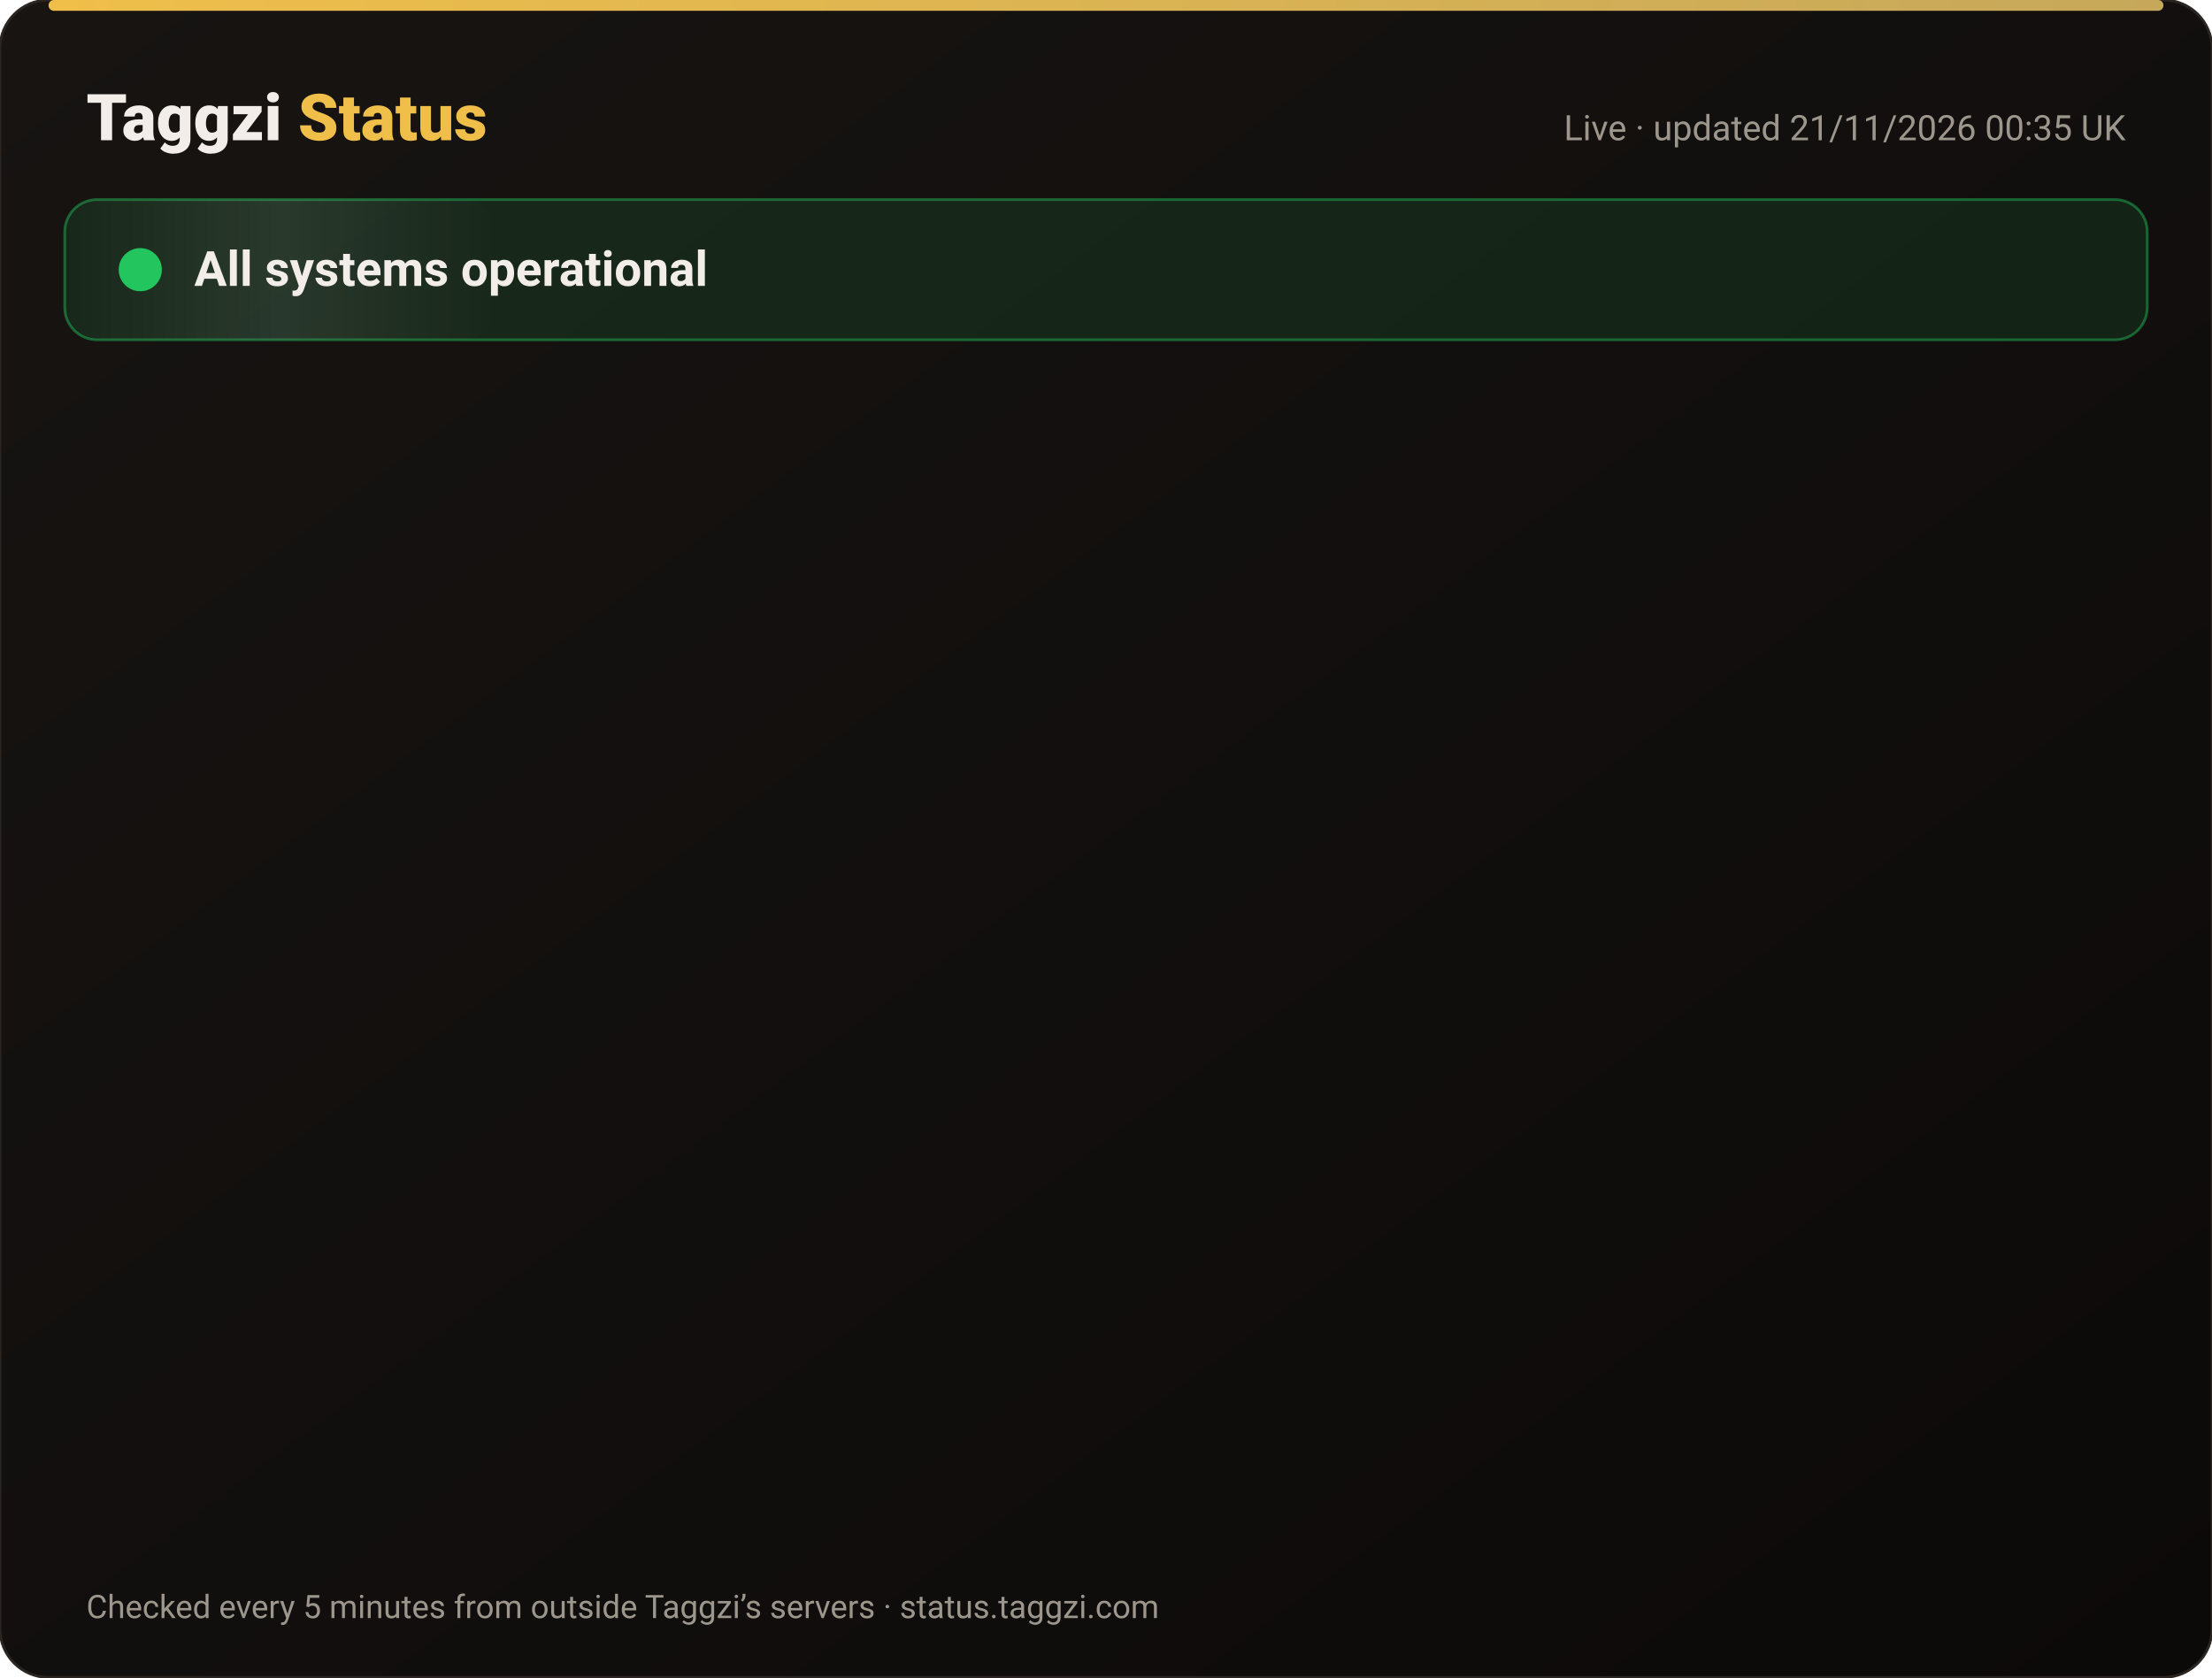
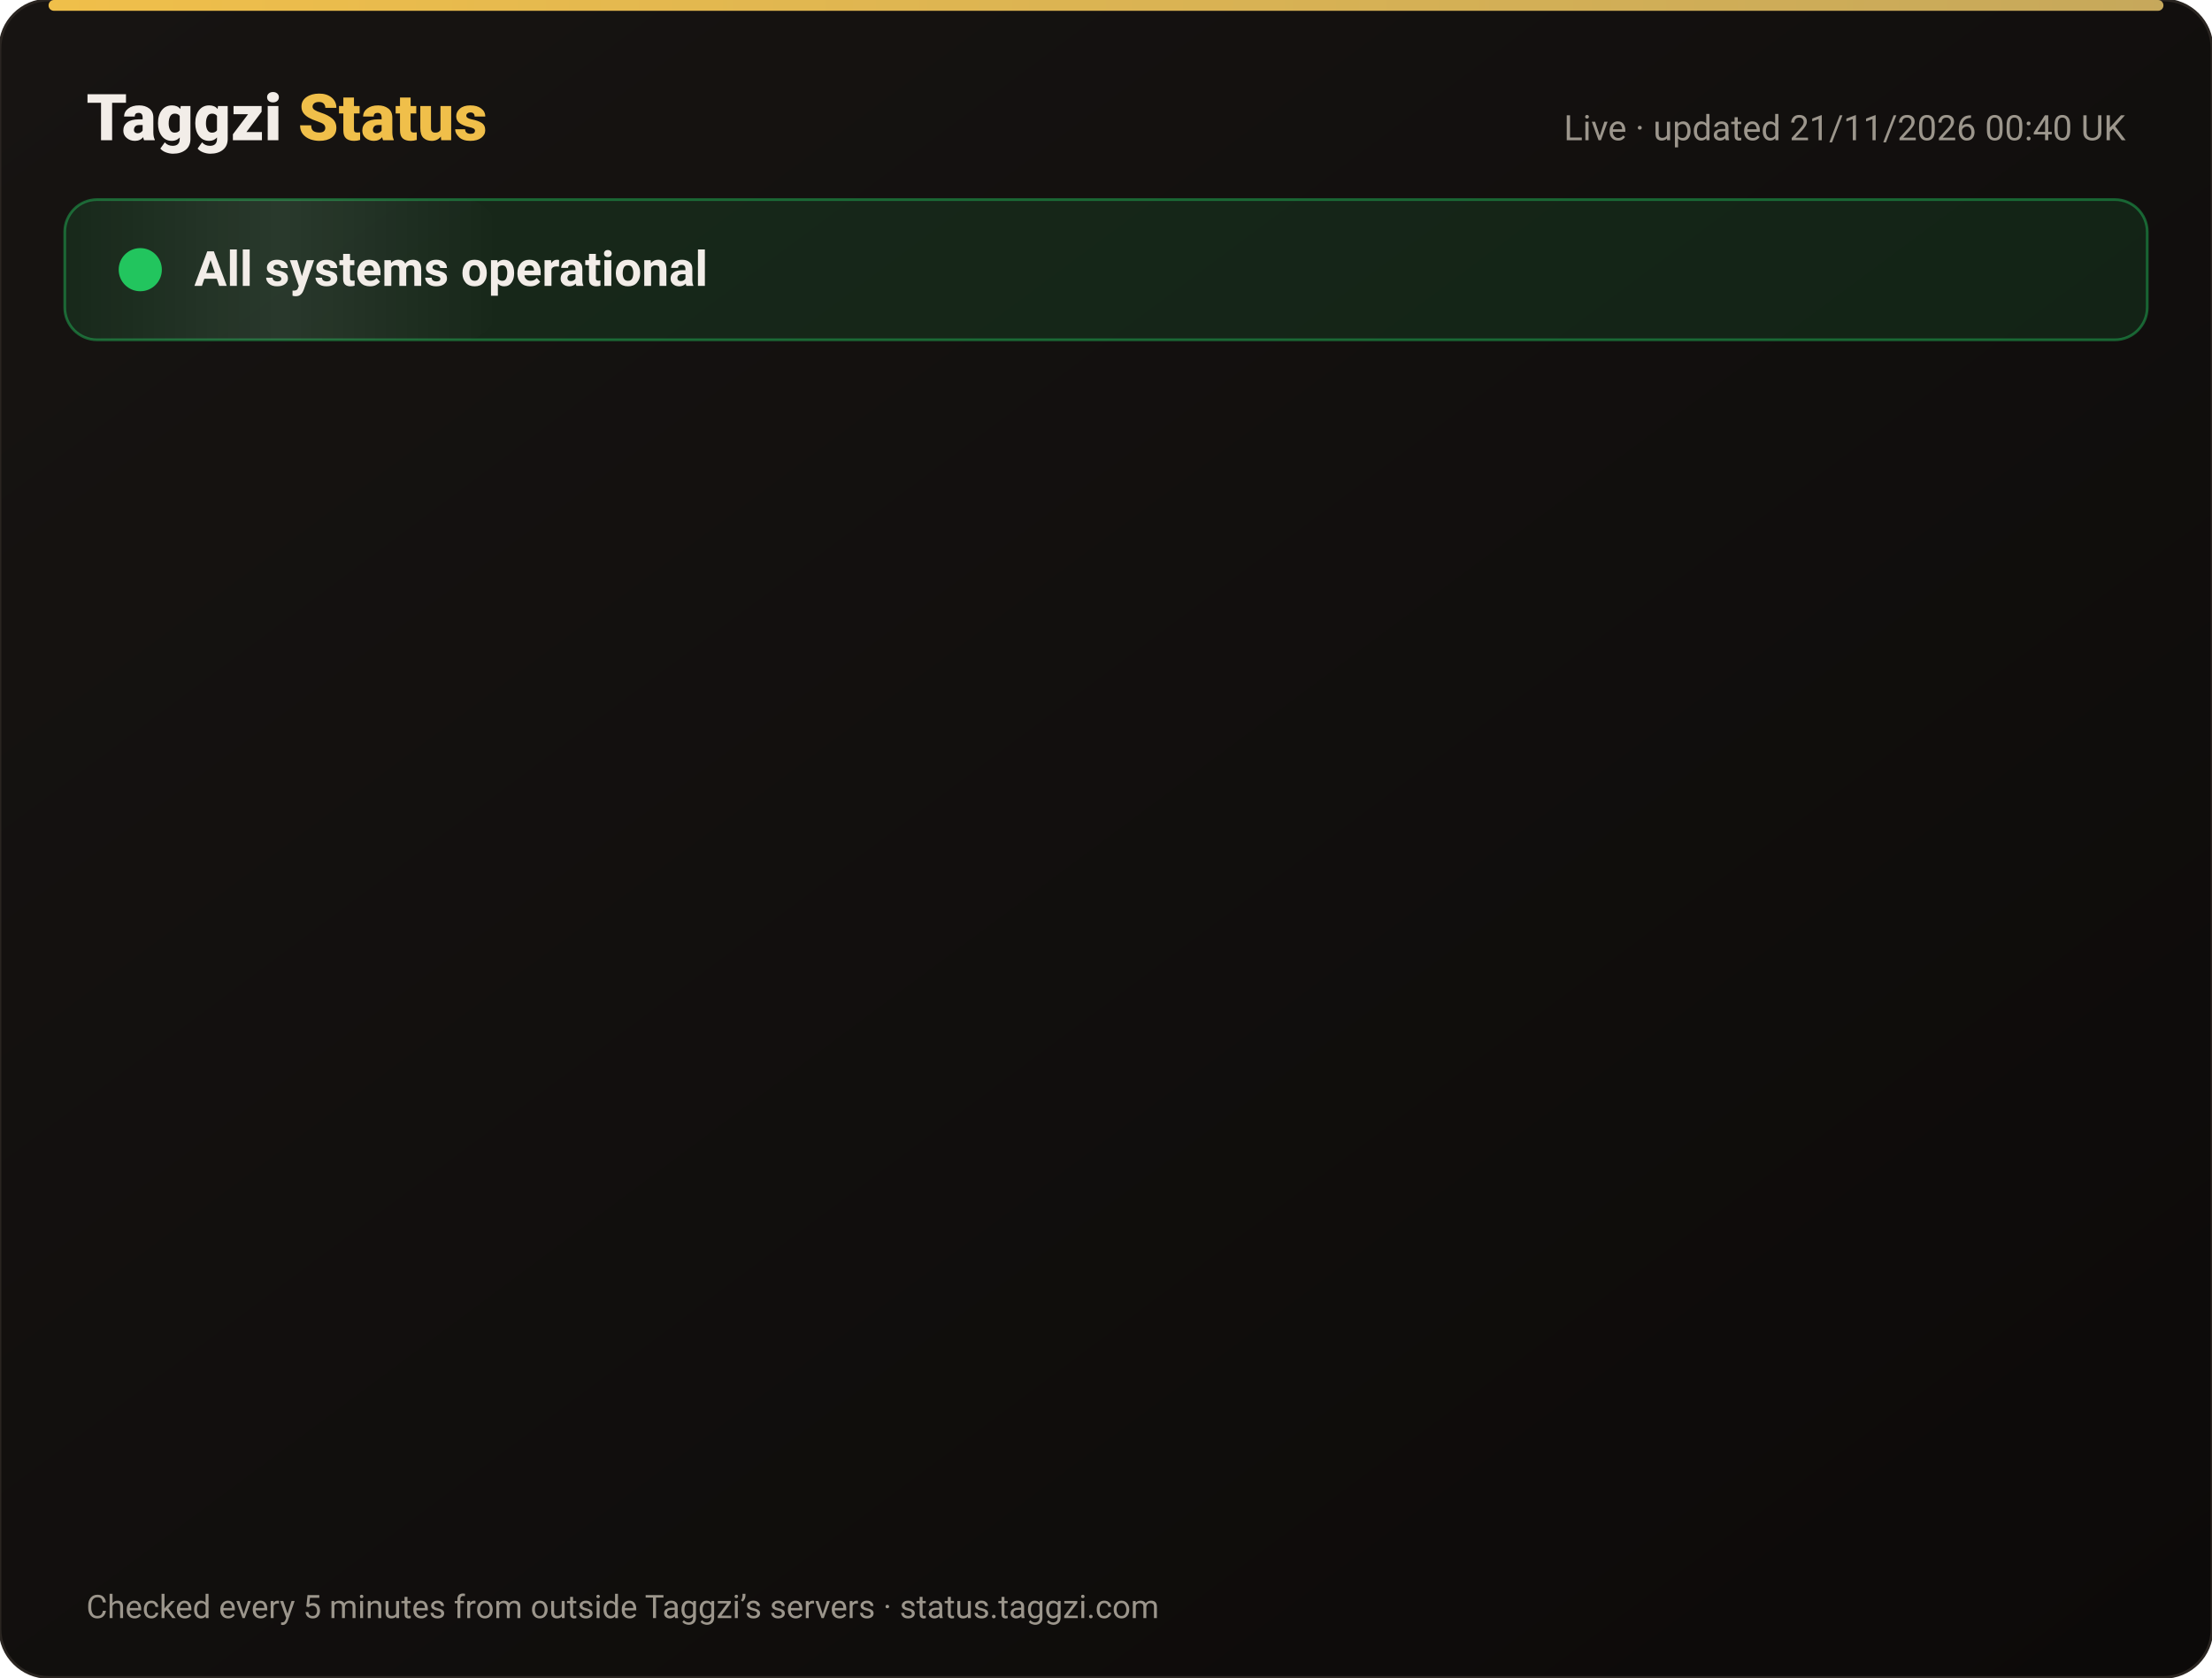
<svg xmlns="http://www.w3.org/2000/svg" width="820" height="622" viewBox="0 0 820 622" font-family="-apple-system,Segoe UI,Roboto,Helvetica,Arial,sans-serif">
  <defs>
    <linearGradient id="bg" x1="0" y1="0" x2="1" y2="1">
      <stop offset="0" stop-color="#171412" />
      <stop offset="1" stop-color="#0C0A09" />
    </linearGradient>
    <linearGradient id="gold" x1="0" x2="1">
      <stop offset="0" stop-color="#F0BF4A" />
      <stop offset="1" stop-color="#c6a85b" />
    </linearGradient>
    <linearGradient id="shine" x1="0" x2="1">
      <stop offset="0" stop-color="#fff" stop-opacity="0" />
      <stop offset=".5" stop-color="#fff" stop-opacity=".08" />
      <stop offset="1" stop-color="#fff" stop-opacity="0" />
    </linearGradient>
  </defs>
  <rect width="820" height="622" rx="18" fill="url(#bg)" stroke="#2a2521" />
  <rect x="18" y="0" width="784" height="4" rx="2" fill="url(#gold)" />
  <text x="32" y="52" font-size="24" font-weight="800" fill="#F2EDE8">Taggzi <tspan fill="#F0BF4A">Status</tspan>
  </text>
-   <text x="788" y="52" font-size="13" fill="#9C968C" text-anchor="end">Live · updated 21/11/2026 00:35 UK</text>
+   <text x="788" y="52" font-size="13" fill="#9C968C" text-anchor="end">Live · updated 21/11/2026 00:40 UK</text>
  <rect x="24" y="74" width="772" height="52" rx="12" fill="#22c55e" fill-opacity=".12" stroke="#22c55e" stroke-opacity=".45" />
  <rect x="24" y="74" width="160" height="52" rx="12" fill="url(#shine)">
    <animate attributeName="x" from="-160" to="820" dur="4s" repeatCount="indefinite" />
  </rect>
  <circle cx="52" cy="100" r="7" fill="#22c55e" />
  <circle cx="52" cy="100" r="7" fill="none" stroke="#22c55e" stroke-width="2">
    <animate attributeName="r" values="7;15;7" dur="2s" repeatCount="indefinite" />
    <animate attributeName="opacity" values=".9;0;.9" dur="2s" repeatCount="indefinite" />
  </circle>
  <text x="72" y="106" font-size="18" font-weight="700" fill="#F2EDE8">All systems operational</text>
  <g opacity="0">
    <animate attributeName="opacity" from="0" to="1" begin="0.00s" dur=".6s" fill="freeze" />
    <line x1="32" y1="188" x2="788" y2="188" stroke="#2a2521" />
    <circle cx="44" cy="166" r="6" fill="#22c55e">
      <animate attributeName="opacity" values="1;.45;1" dur="2.4s" begin="0.00s" repeatCount="indefinite" />
    </circle>
    <text x="62" y="171" font-size="15" font-weight="650" fill="#F2EDE8">Website</text>
    <text x="630" y="171" font-size="13" fill="#9C968C" text-anchor="end">99.97% uptime</text>
    <rect x="648" y="154" width="140" height="24" rx="12" fill="#22c55e" fill-opacity=".14" stroke="#22c55e" stroke-opacity=".5" />
    <text x="718" y="171" font-size="12" font-weight="700" fill="#22c55e" text-anchor="middle">Operational</text>
  </g>
  <g opacity="0">
    <animate attributeName="opacity" from="0" to="1" begin="0.15s" dur=".6s" fill="freeze" />
    <line x1="32" y1="234" x2="788" y2="234" stroke="#2a2521" />
    <circle cx="44" cy="212" r="6" fill="#22c55e">
      <animate attributeName="opacity" values="1;.45;1" dur="2.4s" begin="0.15s" repeatCount="indefinite" />
    </circle>
    <text x="62" y="217" font-size="15" font-weight="650" fill="#F2EDE8">Tag scans</text>
    <text x="630" y="217" font-size="13" fill="#9C968C" text-anchor="end">99.97% uptime</text>
    <rect x="648" y="200" width="140" height="24" rx="12" fill="#22c55e" fill-opacity=".14" stroke="#22c55e" stroke-opacity=".5" />
    <text x="718" y="217" font-size="12" font-weight="700" fill="#22c55e" text-anchor="middle">Operational</text>
  </g>
  <g opacity="0">
    <animate attributeName="opacity" from="0" to="1" begin="0.30s" dur=".6s" fill="freeze" />
    <line x1="32" y1="280" x2="788" y2="280" stroke="#2a2521" />
    <circle cx="44" cy="258" r="6" fill="#22c55e">
      <animate attributeName="opacity" values="1;.45;1" dur="2.4s" begin="0.30s" repeatCount="indefinite" />
    </circle>
    <text x="62" y="263" font-size="15" font-weight="650" fill="#F2EDE8">Manual tag lookup</text>
    <text x="630" y="263" font-size="13" fill="#9C968C" text-anchor="end">99.97% uptime</text>
    <rect x="648" y="246" width="140" height="24" rx="12" fill="#22c55e" fill-opacity=".14" stroke="#22c55e" stroke-opacity=".5" />
    <text x="718" y="263" font-size="12" font-weight="700" fill="#22c55e" text-anchor="middle">Operational</text>
  </g>
  <g opacity="0">
    <animate attributeName="opacity" from="0" to="1" begin="0.45s" dur=".6s" fill="freeze" />
    <line x1="32" y1="326" x2="788" y2="326" stroke="#2a2521" />
    <circle cx="44" cy="304" r="6" fill="#22c55e">
      <animate attributeName="opacity" values="1;.45;1" dur="2.4s" begin="0.45s" repeatCount="indefinite" />
    </circle>
    <text x="62" y="309" font-size="15" font-weight="650" fill="#F2EDE8">App &amp; login</text>
    <text x="630" y="309" font-size="13" fill="#9C968C" text-anchor="end">99.97% uptime</text>
    <rect x="648" y="292" width="140" height="24" rx="12" fill="#22c55e" fill-opacity=".14" stroke="#22c55e" stroke-opacity=".5" />
    <text x="718" y="309" font-size="12" font-weight="700" fill="#22c55e" text-anchor="middle">Operational</text>
  </g>
  <g opacity="0">
    <animate attributeName="opacity" from="0" to="1" begin="0.60s" dur=".6s" fill="freeze" />
    <line x1="32" y1="372" x2="788" y2="372" stroke="#2a2521" />
    <circle cx="44" cy="350" r="6" fill="#22c55e">
      <animate attributeName="opacity" values="1;.45;1" dur="2.4s" begin="0.60s" repeatCount="indefinite" />
    </circle>
    <text x="62" y="355" font-size="15" font-weight="650" fill="#F2EDE8">Community alerts</text>
    <text x="630" y="355" font-size="13" fill="#9C968C" text-anchor="end">99.97% uptime</text>
    <rect x="648" y="338" width="140" height="24" rx="12" fill="#22c55e" fill-opacity=".14" stroke="#22c55e" stroke-opacity=".5" />
    <text x="718" y="355" font-size="12" font-weight="700" fill="#22c55e" text-anchor="middle">Operational</text>
  </g>
  <g opacity="0">
    <animate attributeName="opacity" from="0" to="1" begin="0.75s" dur=".6s" fill="freeze" />
    <line x1="32" y1="418" x2="788" y2="418" stroke="#2a2521" />
    <circle cx="44" cy="396" r="6" fill="#22c55e">
      <animate attributeName="opacity" values="1;.45;1" dur="2.4s" begin="0.75s" repeatCount="indefinite" />
    </circle>
    <text x="62" y="401" font-size="15" font-weight="650" fill="#F2EDE8">Private calling</text>
    <text x="630" y="401" font-size="13" fill="#9C968C" text-anchor="end">99.97% uptime</text>
    <rect x="648" y="384" width="140" height="24" rx="12" fill="#22c55e" fill-opacity=".14" stroke="#22c55e" stroke-opacity=".5" />
    <text x="718" y="401" font-size="12" font-weight="700" fill="#22c55e" text-anchor="middle">Operational</text>
  </g>
  <g opacity="0">
    <animate attributeName="opacity" from="0" to="1" begin="0.90s" dur=".6s" fill="freeze" />
    <line x1="32" y1="464" x2="788" y2="464" stroke="#2a2521" />
    <circle cx="44" cy="442" r="6" fill="#22c55e">
      <animate attributeName="opacity" values="1;.45;1" dur="2.4s" begin="0.90s" repeatCount="indefinite" />
    </circle>
    <text x="62" y="447" font-size="15" font-weight="650" fill="#F2EDE8">Payments</text>
    <text x="630" y="447" font-size="13" fill="#9C968C" text-anchor="end">99.97% uptime</text>
    <rect x="648" y="430" width="140" height="24" rx="12" fill="#22c55e" fill-opacity=".14" stroke="#22c55e" stroke-opacity=".5" />
    <text x="718" y="447" font-size="12" font-weight="700" fill="#22c55e" text-anchor="middle">Operational</text>
  </g>
  <g opacity="0">
    <animate attributeName="opacity" from="0" to="1" begin="1.05s" dur=".6s" fill="freeze" />
    <line x1="32" y1="510" x2="788" y2="510" stroke="#2a2521" />
    <circle cx="44" cy="488" r="6" fill="#22c55e">
      <animate attributeName="opacity" values="1;.45;1" dur="2.4s" begin="1.05s" repeatCount="indefinite" />
    </circle>
    <text x="62" y="493" font-size="15" font-weight="650" fill="#F2EDE8">Email &amp; support</text>
    <text x="630" y="493" font-size="13" fill="#9C968C" text-anchor="end">99.97% uptime</text>
    <rect x="648" y="476" width="140" height="24" rx="12" fill="#22c55e" fill-opacity=".14" stroke="#22c55e" stroke-opacity=".5" />
    <text x="718" y="493" font-size="12" font-weight="700" fill="#22c55e" text-anchor="middle">Operational</text>
  </g>
  <g opacity="0">
    <animate attributeName="opacity" from="0" to="1" begin="1.20s" dur=".6s" fill="freeze" />
    <line x1="32" y1="556" x2="788" y2="556" stroke="#2a2521" />
    <circle cx="44" cy="534" r="6" fill="#22c55e">
      <animate attributeName="opacity" values="1;.45;1" dur="2.4s" begin="1.20s" repeatCount="indefinite" />
    </circle>
    <text x="62" y="539" font-size="15" font-weight="650" fill="#F2EDE8">Secure connection (SSL)</text>
    <text x="630" y="539" font-size="13" fill="#9C968C" text-anchor="end">100.00% uptime</text>
    <rect x="648" y="522" width="140" height="24" rx="12" fill="#22c55e" fill-opacity=".14" stroke="#22c55e" stroke-opacity=".5" />
    <text x="718" y="539" font-size="12" font-weight="700" fill="#22c55e" text-anchor="middle">Operational</text>
  </g>
  <text x="32" y="600" font-size="12" fill="#9C968C">Checked every 5 minutes from outside Taggzi’s servers · status.taggzi.com</text>
</svg>
